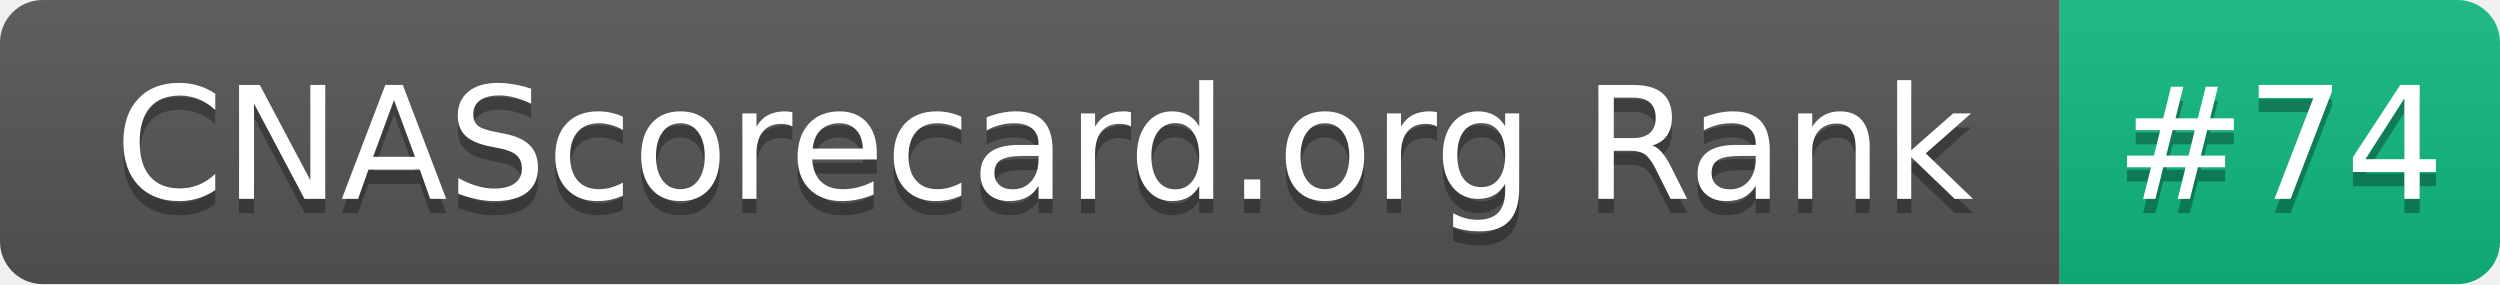
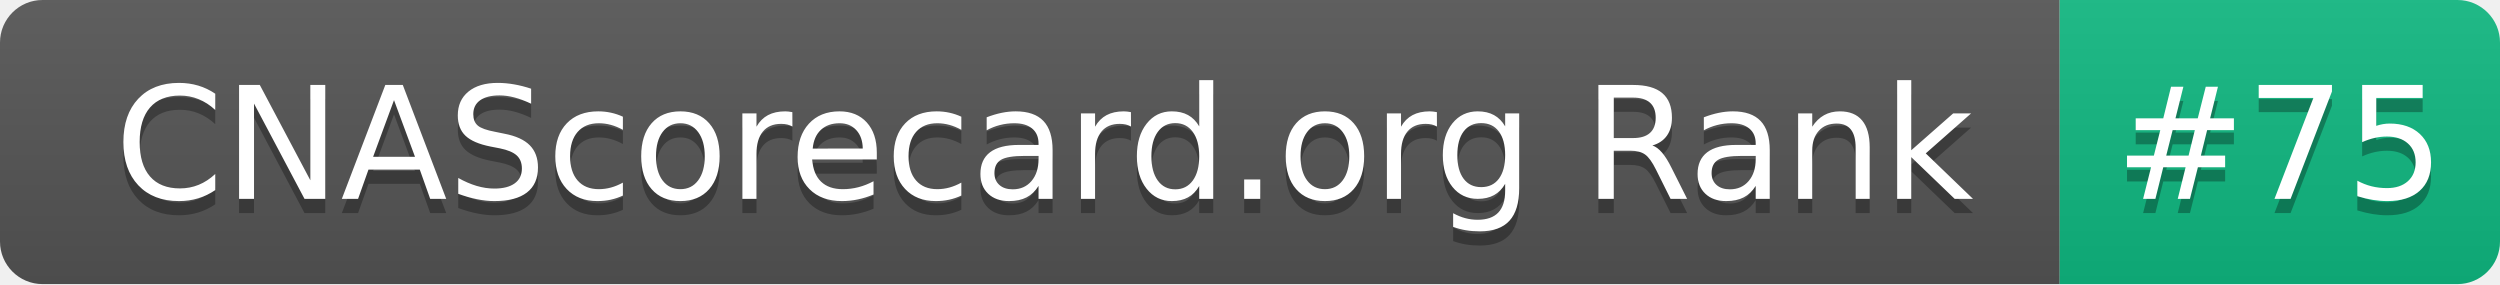
- <svg xmlns="http://www.w3.org/2000/svg" width="176" height="20" role="img" aria-label="CNAScorecard.org Rank: #74">
+ <svg xmlns="http://www.w3.org/2000/svg" width="176" height="20" role="img" aria-label="CNAScorecard.org Rank: #75">
  <linearGradient id="s" x2="0" y2="100%">
    <stop offset="0" stop-color="#bbb" stop-opacity=".1" />
    <stop offset="1" stop-opacity=".1" />
  </linearGradient>
  <clipPath id="r">
    <rect width="176" height="20" rx="3" fill="#fff" />
  </clipPath>
  <g clip-path="url(#r)">
    <rect width="145" height="20" fill="#555" />
    <rect x="145" width="31" height="20" fill="#10B981" />
    <rect width="176" height="20" fill="url(#s)" />
  </g>
  <g fill="#fff" text-anchor="middle" font-family="Verdana,Geneva,DejaVu Sans,sans-serif" text-rendering="geometricPrecision" font-size="110">
    <text aria-hidden="true" x="735" y="150" fill="#010101" fill-opacity=".3" transform="scale(.1)" textLength="1350">CNAScorecard.org Rank</text>
    <text x="735" y="140" transform="scale(.1)" fill="#fff" textLength="1350">CNAScorecard.org Rank</text>
-     <text aria-hidden="true" x="1605" y="150" fill="#010101" fill-opacity=".3" transform="scale(.1)" textLength="210">#74</text>
-     <text x="1605" y="140" transform="scale(.1)" fill="#fff" textLength="210">#74</text>
+     <text aria-hidden="true" x="1605" y="150" fill="#010101" fill-opacity=".3" transform="scale(.1)" textLength="210">#75</text>
+     <text x="1605" y="140" transform="scale(.1)" fill="#fff" textLength="210">#75</text>
  </g>
</svg>
